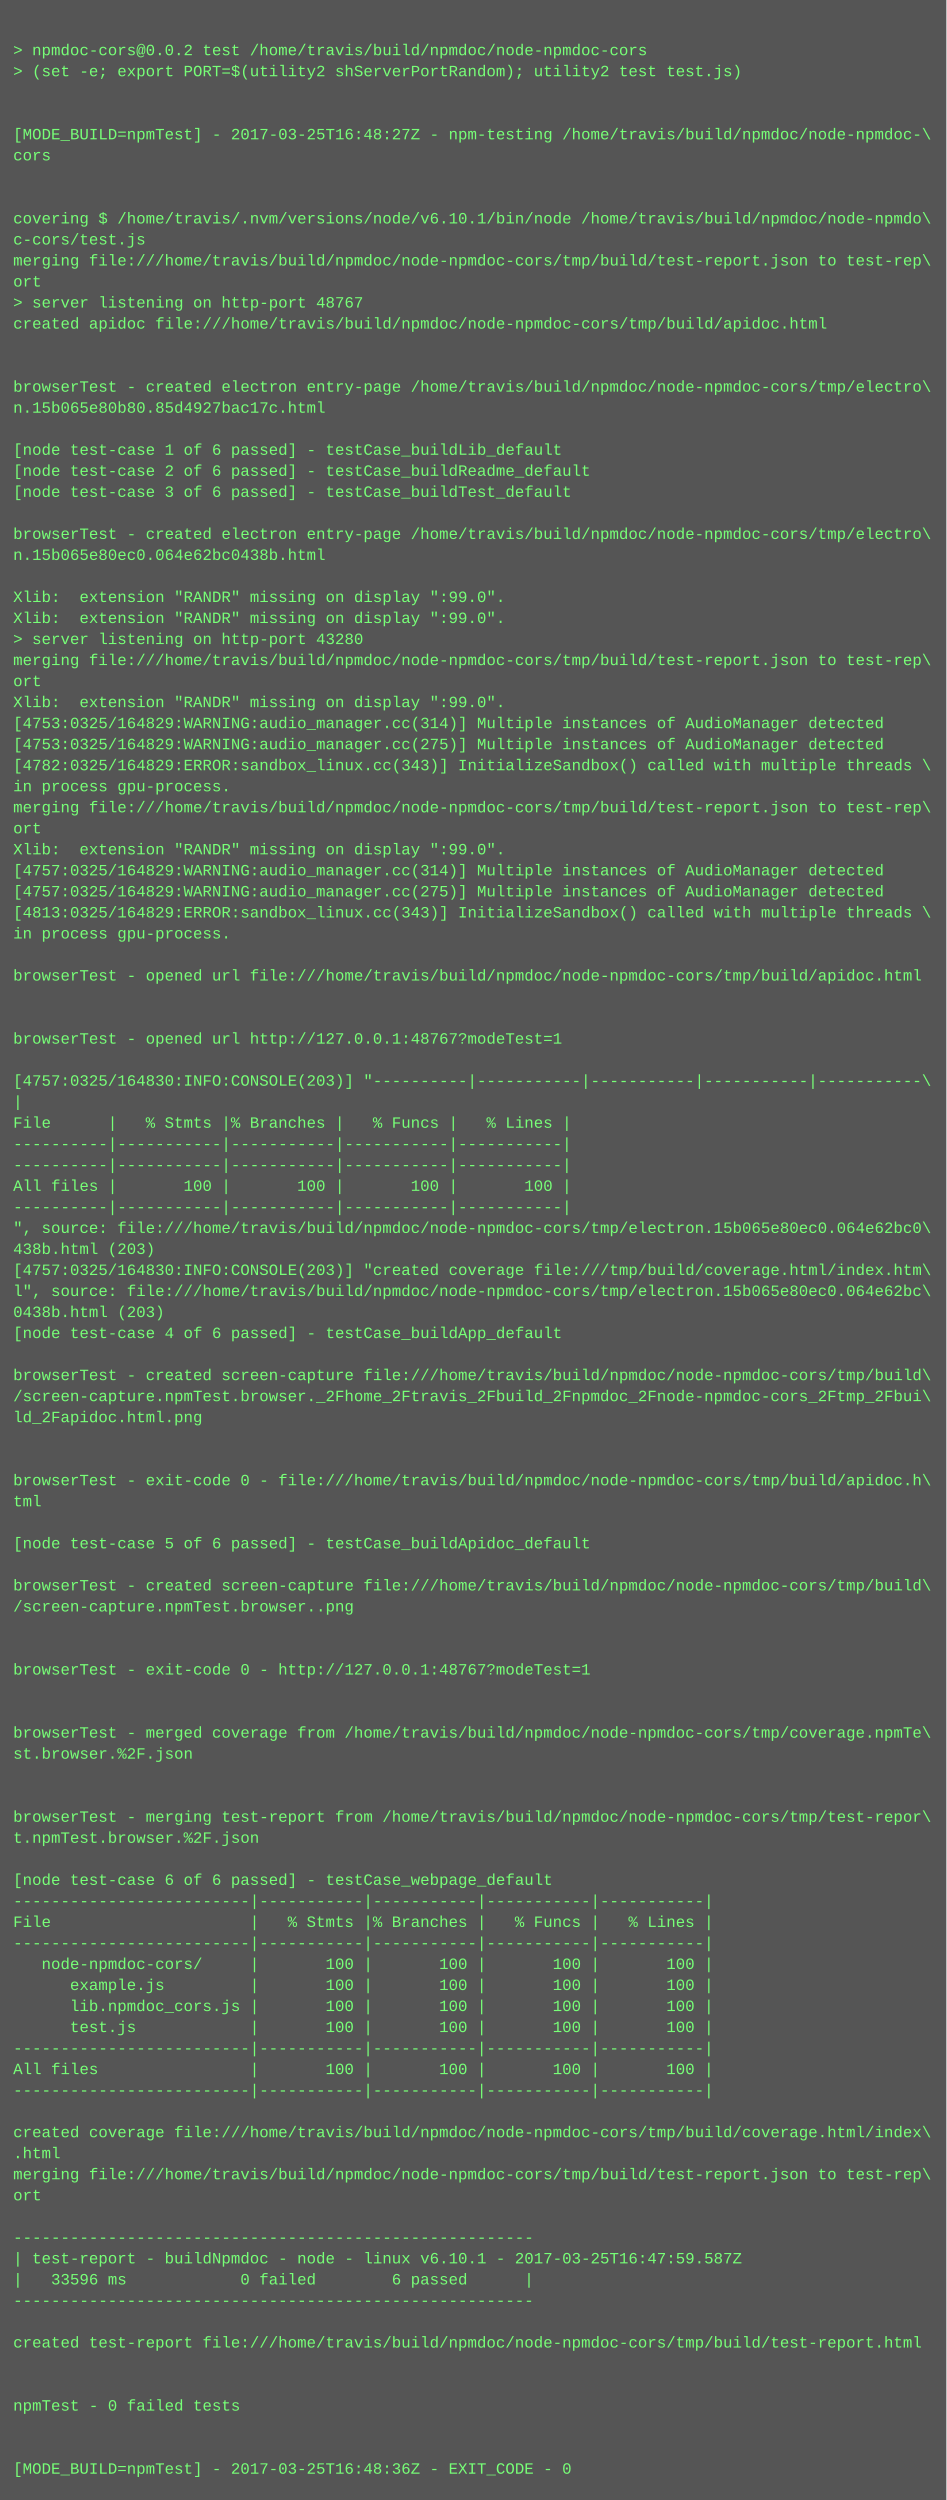
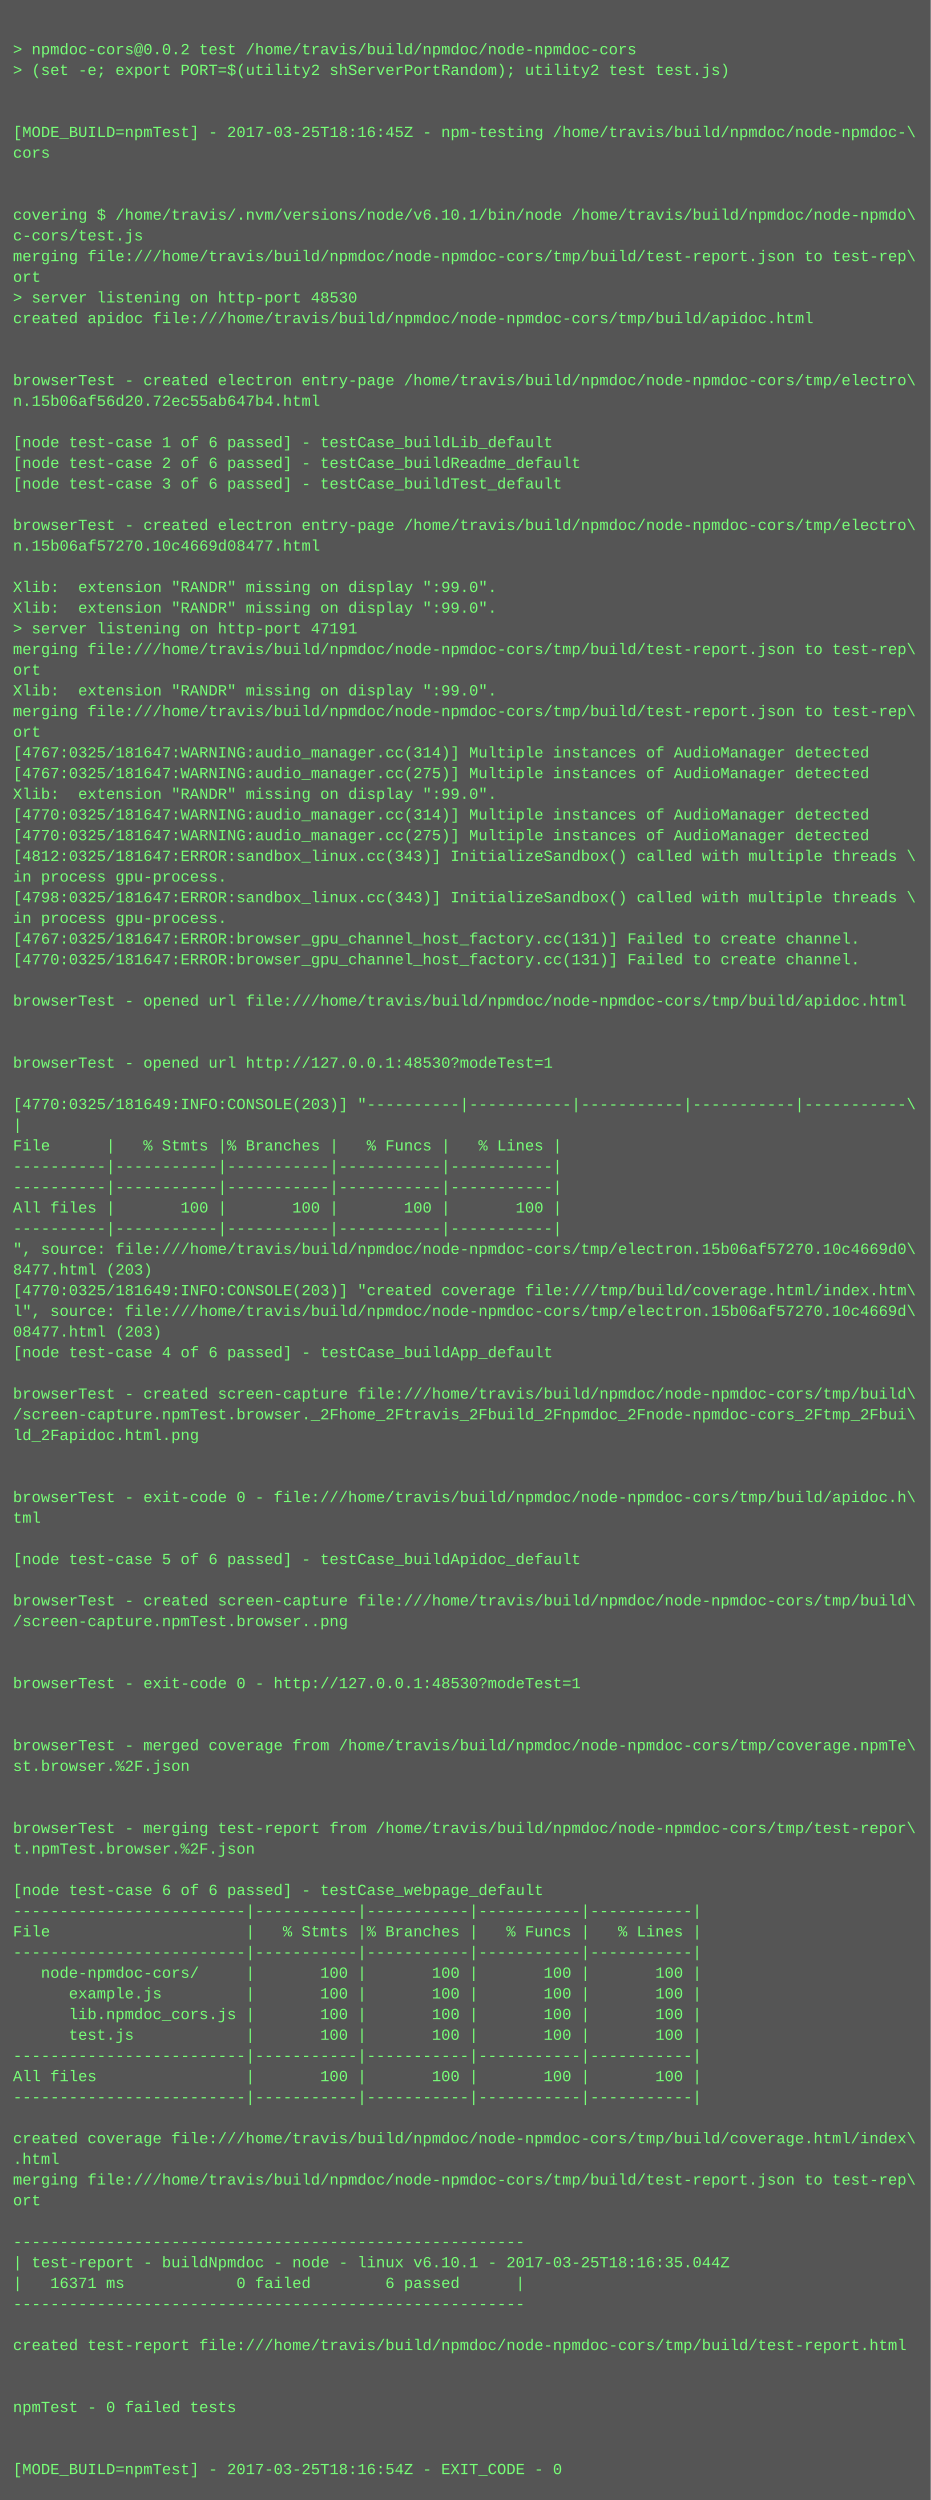
- <svg xmlns="http://www.w3.org/2000/svg" height="1902" width="720">
-   <rect height="1902" fill="#555" width="720" />
+ <svg xmlns="http://www.w3.org/2000/svg" height="1934" width="720">
+   <rect height="1934" fill="#555" width="720" />
  <text fill="#7f7" font-family="Courier New" font-size="12" xml:space="preserve">
    <tspan x="10" y="26" />
    <tspan x="10" y="42">&gt; npmdoc-cors@0.0.2 test /home/travis/build/npmdoc/node-npmdoc-cors</tspan>
    <tspan x="10" y="58">&gt; (set -e; export PORT=$(utility2 shServerPortRandom); utility2 test test.js)</tspan>
    <tspan x="10" y="74" />
    <tspan x="10" y="90" />
-     <tspan x="10" y="106">[MODE_BUILD=npmTest] - 2017-03-25T16:48:27Z - npm-testing /home/travis/build/npmdoc/node-npmdoc-\</tspan>
+     <tspan x="10" y="106">[MODE_BUILD=npmTest] - 2017-03-25T18:16:45Z - npm-testing /home/travis/build/npmdoc/node-npmdoc-\</tspan>
    <tspan x="10" y="122">cors</tspan>
    <tspan x="10" y="138" />
    <tspan x="10" y="154" />
    <tspan x="10" y="170">covering $ /home/travis/.nvm/versions/node/v6.10.1/bin/node /home/travis/build/npmdoc/node-npmdo\</tspan>
    <tspan x="10" y="186">c-cors/test.js</tspan>
    <tspan x="10" y="202">merging file:///home/travis/build/npmdoc/node-npmdoc-cors/tmp/build/test-report.json to test-rep\</tspan>
    <tspan x="10" y="218">ort</tspan>
-     <tspan x="10" y="234">&gt; server listening on http-port 48767</tspan>
+     <tspan x="10" y="234">&gt; server listening on http-port 48530</tspan>
    <tspan x="10" y="250">created apidoc file:///home/travis/build/npmdoc/node-npmdoc-cors/tmp/build/apidoc.html</tspan>
    <tspan x="10" y="266" />
    <tspan x="10" y="282" />
    <tspan x="10" y="298">browserTest - created electron entry-page /home/travis/build/npmdoc/node-npmdoc-cors/tmp/electro\</tspan>
-     <tspan x="10" y="314">n.15b065e80b80.85d4927bac17c.html</tspan>
+     <tspan x="10" y="314">n.15b06af56d20.72ec55ab647b4.html</tspan>
    <tspan x="10" y="330" />
    <tspan x="10" y="346">[node test-case 1 of 6 passed] - testCase_buildLib_default</tspan>
    <tspan x="10" y="362">[node test-case 2 of 6 passed] - testCase_buildReadme_default</tspan>
    <tspan x="10" y="378">[node test-case 3 of 6 passed] - testCase_buildTest_default</tspan>
    <tspan x="10" y="394" />
    <tspan x="10" y="410">browserTest - created electron entry-page /home/travis/build/npmdoc/node-npmdoc-cors/tmp/electro\</tspan>
-     <tspan x="10" y="426">n.15b065e80ec0.064e62bc0438b.html</tspan>
+     <tspan x="10" y="426">n.15b06af57270.10c4669d08477.html</tspan>
    <tspan x="10" y="442" />
    <tspan x="10" y="458">Xlib:  extension "RANDR" missing on display ":99.0".</tspan>
    <tspan x="10" y="474">Xlib:  extension "RANDR" missing on display ":99.0".</tspan>
-     <tspan x="10" y="490">&gt; server listening on http-port 43280</tspan>
+     <tspan x="10" y="490">&gt; server listening on http-port 47191</tspan>
    <tspan x="10" y="506">merging file:///home/travis/build/npmdoc/node-npmdoc-cors/tmp/build/test-report.json to test-rep\</tspan>
    <tspan x="10" y="522">ort</tspan>
    <tspan x="10" y="538">Xlib:  extension "RANDR" missing on display ":99.0".</tspan>
-     <tspan x="10" y="554">[4753:0325/164829:WARNING:audio_manager.cc(314)] Multiple instances of AudioManager detected</tspan>
-     <tspan x="10" y="570">[4753:0325/164829:WARNING:audio_manager.cc(275)] Multiple instances of AudioManager detected</tspan>
-     <tspan x="10" y="586">[4782:0325/164829:ERROR:sandbox_linux.cc(343)] InitializeSandbox() called with multiple threads \</tspan>
-     <tspan x="10" y="602">in process gpu-process. </tspan>
-     <tspan x="10" y="618">merging file:///home/travis/build/npmdoc/node-npmdoc-cors/tmp/build/test-report.json to test-rep\</tspan>
-     <tspan x="10" y="634">ort</tspan>
-     <tspan x="10" y="650">Xlib:  extension "RANDR" missing on display ":99.0".</tspan>
-     <tspan x="10" y="666">[4757:0325/164829:WARNING:audio_manager.cc(314)] Multiple instances of AudioManager detected</tspan>
-     <tspan x="10" y="682">[4757:0325/164829:WARNING:audio_manager.cc(275)] Multiple instances of AudioManager detected</tspan>
-     <tspan x="10" y="698">[4813:0325/164829:ERROR:sandbox_linux.cc(343)] InitializeSandbox() called with multiple threads \</tspan>
+     <tspan x="10" y="554">merging file:///home/travis/build/npmdoc/node-npmdoc-cors/tmp/build/test-report.json to test-rep\</tspan>
+     <tspan x="10" y="570">ort</tspan>
+     <tspan x="10" y="586">[4767:0325/181647:WARNING:audio_manager.cc(314)] Multiple instances of AudioManager detected</tspan>
+     <tspan x="10" y="602">[4767:0325/181647:WARNING:audio_manager.cc(275)] Multiple instances of AudioManager detected</tspan>
+     <tspan x="10" y="618">Xlib:  extension "RANDR" missing on display ":99.0".</tspan>
+     <tspan x="10" y="634">[4770:0325/181647:WARNING:audio_manager.cc(314)] Multiple instances of AudioManager detected</tspan>
+     <tspan x="10" y="650">[4770:0325/181647:WARNING:audio_manager.cc(275)] Multiple instances of AudioManager detected</tspan>
+     <tspan x="10" y="666">[4812:0325/181647:ERROR:sandbox_linux.cc(343)] InitializeSandbox() called with multiple threads \</tspan>
+     <tspan x="10" y="682">in process gpu-process. </tspan>
+     <tspan x="10" y="698">[4798:0325/181647:ERROR:sandbox_linux.cc(343)] InitializeSandbox() called with multiple threads \</tspan>
    <tspan x="10" y="714">in process gpu-process. </tspan>
-     <tspan x="10" y="730" />
-     <tspan x="10" y="746">browserTest - opened url file:///home/travis/build/npmdoc/node-npmdoc-cors/tmp/build/apidoc.html</tspan>
+     <tspan x="10" y="730">[4767:0325/181647:ERROR:browser_gpu_channel_host_factory.cc(131)] Failed to create channel.</tspan>
+     <tspan x="10" y="746">[4770:0325/181647:ERROR:browser_gpu_channel_host_factory.cc(131)] Failed to create channel.</tspan>
    <tspan x="10" y="762" />
-     <tspan x="10" y="778" />
-     <tspan x="10" y="794">browserTest - opened url http://127.0.0.1:48767?modeTest=1</tspan>
+     <tspan x="10" y="778">browserTest - opened url file:///home/travis/build/npmdoc/node-npmdoc-cors/tmp/build/apidoc.html</tspan>
+     <tspan x="10" y="794" />
    <tspan x="10" y="810" />
-     <tspan x="10" y="826">[4757:0325/164830:INFO:CONSOLE(203)] "----------|-----------|-----------|-----------|-----------\</tspan>
-     <tspan x="10" y="842">|</tspan>
-     <tspan x="10" y="858">File      |   % Stmts |% Branches |   % Funcs |   % Lines |</tspan>
-     <tspan x="10" y="874">----------|-----------|-----------|-----------|-----------|</tspan>
-     <tspan x="10" y="890">----------|-----------|-----------|-----------|-----------|</tspan>
-     <tspan x="10" y="906">All files |       100 |       100 |       100 |       100 |</tspan>
+     <tspan x="10" y="826">browserTest - opened url http://127.0.0.1:48530?modeTest=1</tspan>
+     <tspan x="10" y="842" />
+     <tspan x="10" y="858">[4770:0325/181649:INFO:CONSOLE(203)] "----------|-----------|-----------|-----------|-----------\</tspan>
+     <tspan x="10" y="874">|</tspan>
+     <tspan x="10" y="890">File      |   % Stmts |% Branches |   % Funcs |   % Lines |</tspan>
+     <tspan x="10" y="906">----------|-----------|-----------|-----------|-----------|</tspan>
    <tspan x="10" y="922">----------|-----------|-----------|-----------|-----------|</tspan>
-     <tspan x="10" y="938">", source: file:///home/travis/build/npmdoc/node-npmdoc-cors/tmp/electron.15b065e80ec0.064e62bc0\</tspan>
-     <tspan x="10" y="954">438b.html (203)</tspan>
-     <tspan x="10" y="970">[4757:0325/164830:INFO:CONSOLE(203)] "created coverage file:///tmp/build/coverage.html/index.htm\</tspan>
-     <tspan x="10" y="986">l", source: file:///home/travis/build/npmdoc/node-npmdoc-cors/tmp/electron.15b065e80ec0.064e62bc\</tspan>
-     <tspan x="10" y="1002">0438b.html (203)</tspan>
-     <tspan x="10" y="1018">[node test-case 4 of 6 passed] - testCase_buildApp_default</tspan>
-     <tspan x="10" y="1034" />
-     <tspan x="10" y="1050">browserTest - created screen-capture file:///home/travis/build/npmdoc/node-npmdoc-cors/tmp/build\</tspan>
-     <tspan x="10" y="1066">/screen-capture.npmTest.browser._2Fhome_2Ftravis_2Fbuild_2Fnpmdoc_2Fnode-npmdoc-cors_2Ftmp_2Fbui\</tspan>
-     <tspan x="10" y="1082">ld_2Fapidoc.html.png</tspan>
-     <tspan x="10" y="1098" />
-     <tspan x="10" y="1114" />
-     <tspan x="10" y="1130">browserTest - exit-code 0 - file:///home/travis/build/npmdoc/node-npmdoc-cors/tmp/build/apidoc.h\</tspan>
-     <tspan x="10" y="1146">tml</tspan>
-     <tspan x="10" y="1162" />
-     <tspan x="10" y="1178">[node test-case 5 of 6 passed] - testCase_buildApidoc_default</tspan>
+     <tspan x="10" y="938">All files |       100 |       100 |       100 |       100 |</tspan>
+     <tspan x="10" y="954">----------|-----------|-----------|-----------|-----------|</tspan>
+     <tspan x="10" y="970">", source: file:///home/travis/build/npmdoc/node-npmdoc-cors/tmp/electron.15b06af57270.10c4669d0\</tspan>
+     <tspan x="10" y="986">8477.html (203)</tspan>
+     <tspan x="10" y="1002">[4770:0325/181649:INFO:CONSOLE(203)] "created coverage file:///tmp/build/coverage.html/index.htm\</tspan>
+     <tspan x="10" y="1018">l", source: file:///home/travis/build/npmdoc/node-npmdoc-cors/tmp/electron.15b06af57270.10c4669d\</tspan>
+     <tspan x="10" y="1034">08477.html (203)</tspan>
+     <tspan x="10" y="1050">[node test-case 4 of 6 passed] - testCase_buildApp_default</tspan>
+     <tspan x="10" y="1066" />
+     <tspan x="10" y="1082">browserTest - created screen-capture file:///home/travis/build/npmdoc/node-npmdoc-cors/tmp/build\</tspan>
+     <tspan x="10" y="1098">/screen-capture.npmTest.browser._2Fhome_2Ftravis_2Fbuild_2Fnpmdoc_2Fnode-npmdoc-cors_2Ftmp_2Fbui\</tspan>
+     <tspan x="10" y="1114">ld_2Fapidoc.html.png</tspan>
+     <tspan x="10" y="1130" />
+     <tspan x="10" y="1146" />
+     <tspan x="10" y="1162">browserTest - exit-code 0 - file:///home/travis/build/npmdoc/node-npmdoc-cors/tmp/build/apidoc.h\</tspan>
+     <tspan x="10" y="1178">tml</tspan>
    <tspan x="10" y="1194" />
-     <tspan x="10" y="1210">browserTest - created screen-capture file:///home/travis/build/npmdoc/node-npmdoc-cors/tmp/build\</tspan>
-     <tspan x="10" y="1226">/screen-capture.npmTest.browser..png</tspan>
-     <tspan x="10" y="1242" />
-     <tspan x="10" y="1258" />
-     <tspan x="10" y="1274">browserTest - exit-code 0 - http://127.0.0.1:48767?modeTest=1</tspan>
+     <tspan x="10" y="1210">[node test-case 5 of 6 passed] - testCase_buildApidoc_default</tspan>
+     <tspan x="10" y="1226" />
+     <tspan x="10" y="1242">browserTest - created screen-capture file:///home/travis/build/npmdoc/node-npmdoc-cors/tmp/build\</tspan>
+     <tspan x="10" y="1258">/screen-capture.npmTest.browser..png</tspan>
+     <tspan x="10" y="1274" />
    <tspan x="10" y="1290" />
-     <tspan x="10" y="1306" />
-     <tspan x="10" y="1322">browserTest - merged coverage from /home/travis/build/npmdoc/node-npmdoc-cors/tmp/coverage.npmTe\</tspan>
-     <tspan x="10" y="1338">st.browser.%2F.json</tspan>
-     <tspan x="10" y="1354" />
-     <tspan x="10" y="1370" />
-     <tspan x="10" y="1386">browserTest - merging test-report from /home/travis/build/npmdoc/node-npmdoc-cors/tmp/test-repor\</tspan>
-     <tspan x="10" y="1402">t.npmTest.browser.%2F.json</tspan>
-     <tspan x="10" y="1418" />
-     <tspan x="10" y="1434">[node test-case 6 of 6 passed] - testCase_webpage_default</tspan>
-     <tspan x="10" y="1450">-------------------------|-----------|-----------|-----------|-----------|</tspan>
-     <tspan x="10" y="1466">File                     |   % Stmts |% Branches |   % Funcs |   % Lines |</tspan>
+     <tspan x="10" y="1306">browserTest - exit-code 0 - http://127.0.0.1:48530?modeTest=1</tspan>
+     <tspan x="10" y="1322" />
+     <tspan x="10" y="1338" />
+     <tspan x="10" y="1354">browserTest - merged coverage from /home/travis/build/npmdoc/node-npmdoc-cors/tmp/coverage.npmTe\</tspan>
+     <tspan x="10" y="1370">st.browser.%2F.json</tspan>
+     <tspan x="10" y="1386" />
+     <tspan x="10" y="1402" />
+     <tspan x="10" y="1418">browserTest - merging test-report from /home/travis/build/npmdoc/node-npmdoc-cors/tmp/test-repor\</tspan>
+     <tspan x="10" y="1434">t.npmTest.browser.%2F.json</tspan>
+     <tspan x="10" y="1450" />
+     <tspan x="10" y="1466">[node test-case 6 of 6 passed] - testCase_webpage_default</tspan>
    <tspan x="10" y="1482">-------------------------|-----------|-----------|-----------|-----------|</tspan>
-     <tspan x="10" y="1498">   node-npmdoc-cors/     |       100 |       100 |       100 |       100 |</tspan>
-     <tspan x="10" y="1514">      example.js         |       100 |       100 |       100 |       100 |</tspan>
-     <tspan x="10" y="1530">      lib.npmdoc_cors.js |       100 |       100 |       100 |       100 |</tspan>
-     <tspan x="10" y="1546">      test.js            |       100 |       100 |       100 |       100 |</tspan>
-     <tspan x="10" y="1562">-------------------------|-----------|-----------|-----------|-----------|</tspan>
-     <tspan x="10" y="1578">All files                |       100 |       100 |       100 |       100 |</tspan>
+     <tspan x="10" y="1498">File                     |   % Stmts |% Branches |   % Funcs |   % Lines |</tspan>
+     <tspan x="10" y="1514">-------------------------|-----------|-----------|-----------|-----------|</tspan>
+     <tspan x="10" y="1530">   node-npmdoc-cors/     |       100 |       100 |       100 |       100 |</tspan>
+     <tspan x="10" y="1546">      example.js         |       100 |       100 |       100 |       100 |</tspan>
+     <tspan x="10" y="1562">      lib.npmdoc_cors.js |       100 |       100 |       100 |       100 |</tspan>
+     <tspan x="10" y="1578">      test.js            |       100 |       100 |       100 |       100 |</tspan>
    <tspan x="10" y="1594">-------------------------|-----------|-----------|-----------|-----------|</tspan>
-     <tspan x="10" y="1610" />
-     <tspan x="10" y="1626">created coverage file:///home/travis/build/npmdoc/node-npmdoc-cors/tmp/build/coverage.html/index\</tspan>
-     <tspan x="10" y="1642">.html</tspan>
-     <tspan x="10" y="1658">merging file:///home/travis/build/npmdoc/node-npmdoc-cors/tmp/build/test-report.json to test-rep\</tspan>
-     <tspan x="10" y="1674">ort</tspan>
-     <tspan x="10" y="1690" />
-     <tspan x="10" y="1706">-------------------------------------------------------</tspan>
-     <tspan x="10" y="1722">| test-report - buildNpmdoc - node - linux v6.10.1 - 2017-03-25T16:47:59.587Z</tspan>
-     <tspan x="10" y="1738">|   33596 ms            0 failed        6 passed      |</tspan>
-     <tspan x="10" y="1754">-------------------------------------------------------</tspan>
-     <tspan x="10" y="1770" />
-     <tspan x="10" y="1786">created test-report file:///home/travis/build/npmdoc/node-npmdoc-cors/tmp/build/test-report.html</tspan>
+     <tspan x="10" y="1610">All files                |       100 |       100 |       100 |       100 |</tspan>
+     <tspan x="10" y="1626">-------------------------|-----------|-----------|-----------|-----------|</tspan>
+     <tspan x="10" y="1642" />
+     <tspan x="10" y="1658">created coverage file:///home/travis/build/npmdoc/node-npmdoc-cors/tmp/build/coverage.html/index\</tspan>
+     <tspan x="10" y="1674">.html</tspan>
+     <tspan x="10" y="1690">merging file:///home/travis/build/npmdoc/node-npmdoc-cors/tmp/build/test-report.json to test-rep\</tspan>
+     <tspan x="10" y="1706">ort</tspan>
+     <tspan x="10" y="1722" />
+     <tspan x="10" y="1738">-------------------------------------------------------</tspan>
+     <tspan x="10" y="1754">| test-report - buildNpmdoc - node - linux v6.10.1 - 2017-03-25T18:16:35.044Z</tspan>
+     <tspan x="10" y="1770">|   16371 ms            0 failed        6 passed      |</tspan>
+     <tspan x="10" y="1786">-------------------------------------------------------</tspan>
    <tspan x="10" y="1802" />
-     <tspan x="10" y="1818" />
-     <tspan x="10" y="1834">npmTest - 0 failed tests</tspan>
+     <tspan x="10" y="1818">created test-report file:///home/travis/build/npmdoc/node-npmdoc-cors/tmp/build/test-report.html</tspan>
+     <tspan x="10" y="1834" />
    <tspan x="10" y="1850" />
-     <tspan x="10" y="1866" />
-     <tspan x="10" y="1882">[MODE_BUILD=npmTest] - 2017-03-25T16:48:36Z - EXIT_CODE - 0</tspan>
+     <tspan x="10" y="1866">npmTest - 0 failed tests</tspan>
+     <tspan x="10" y="1882" />
+     <tspan x="10" y="1898" />
+     <tspan x="10" y="1914">[MODE_BUILD=npmTest] - 2017-03-25T18:16:54Z - EXIT_CODE - 0</tspan>
  </text>
</svg>
